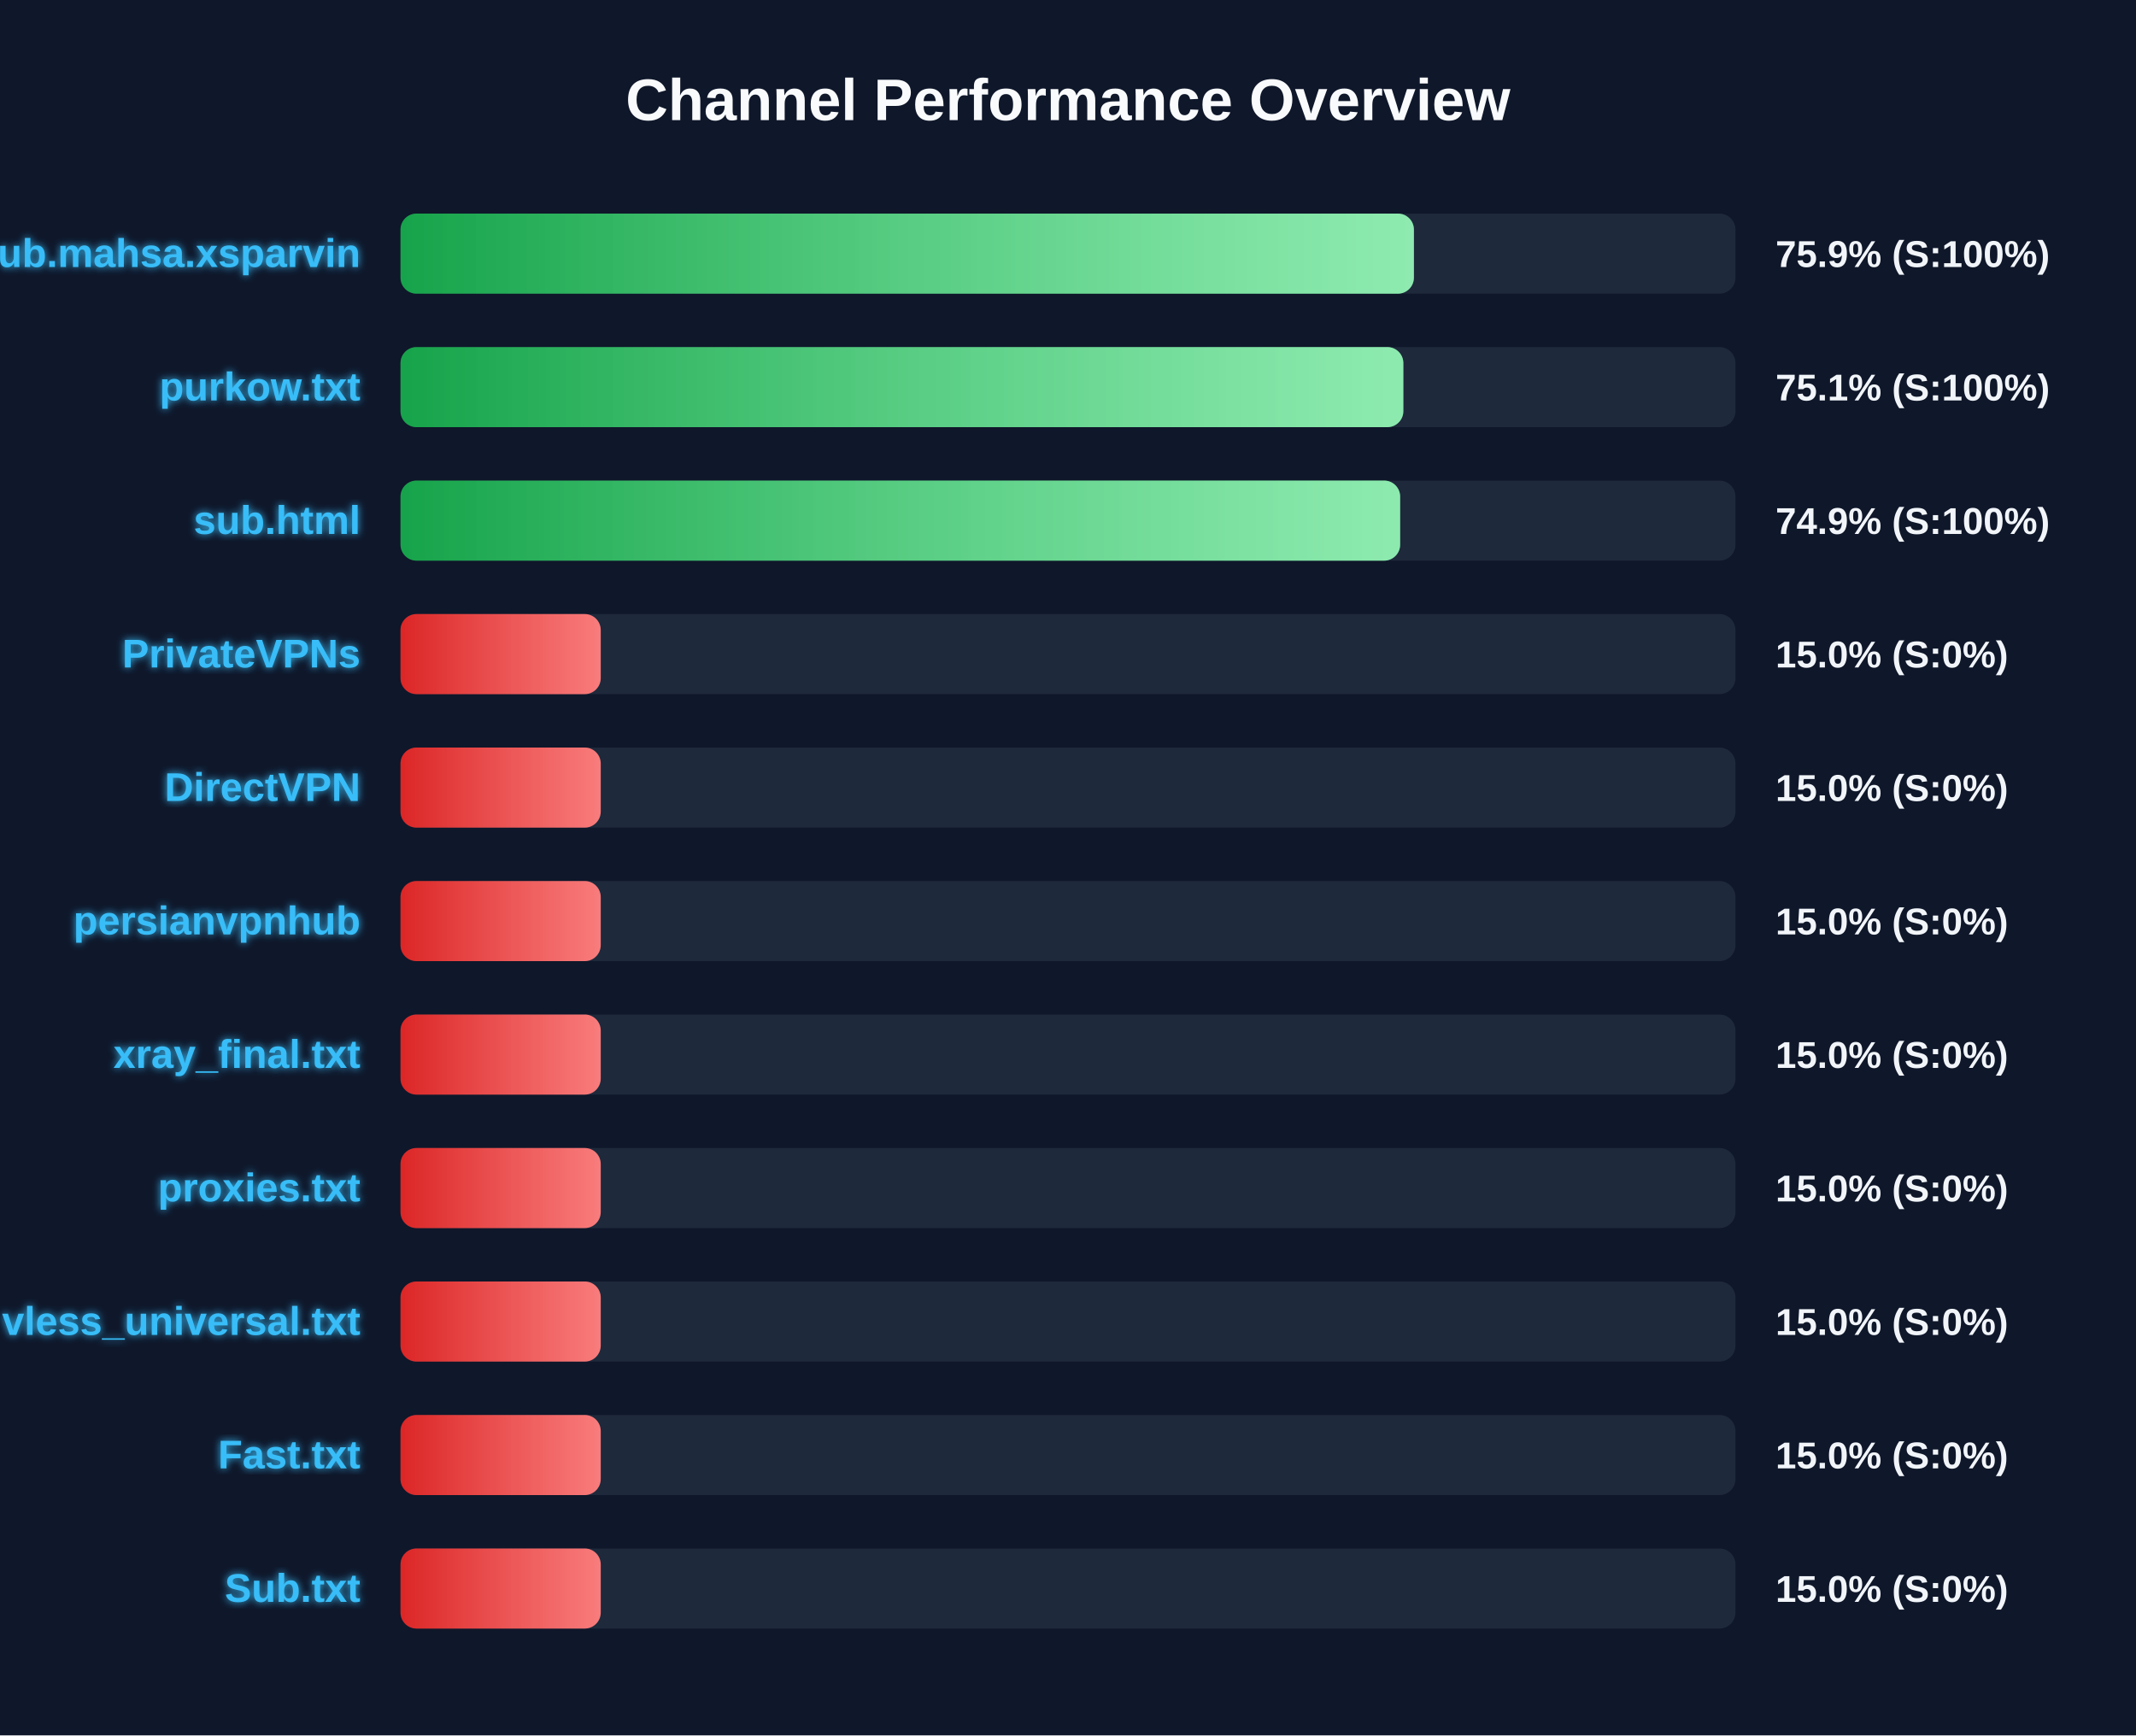
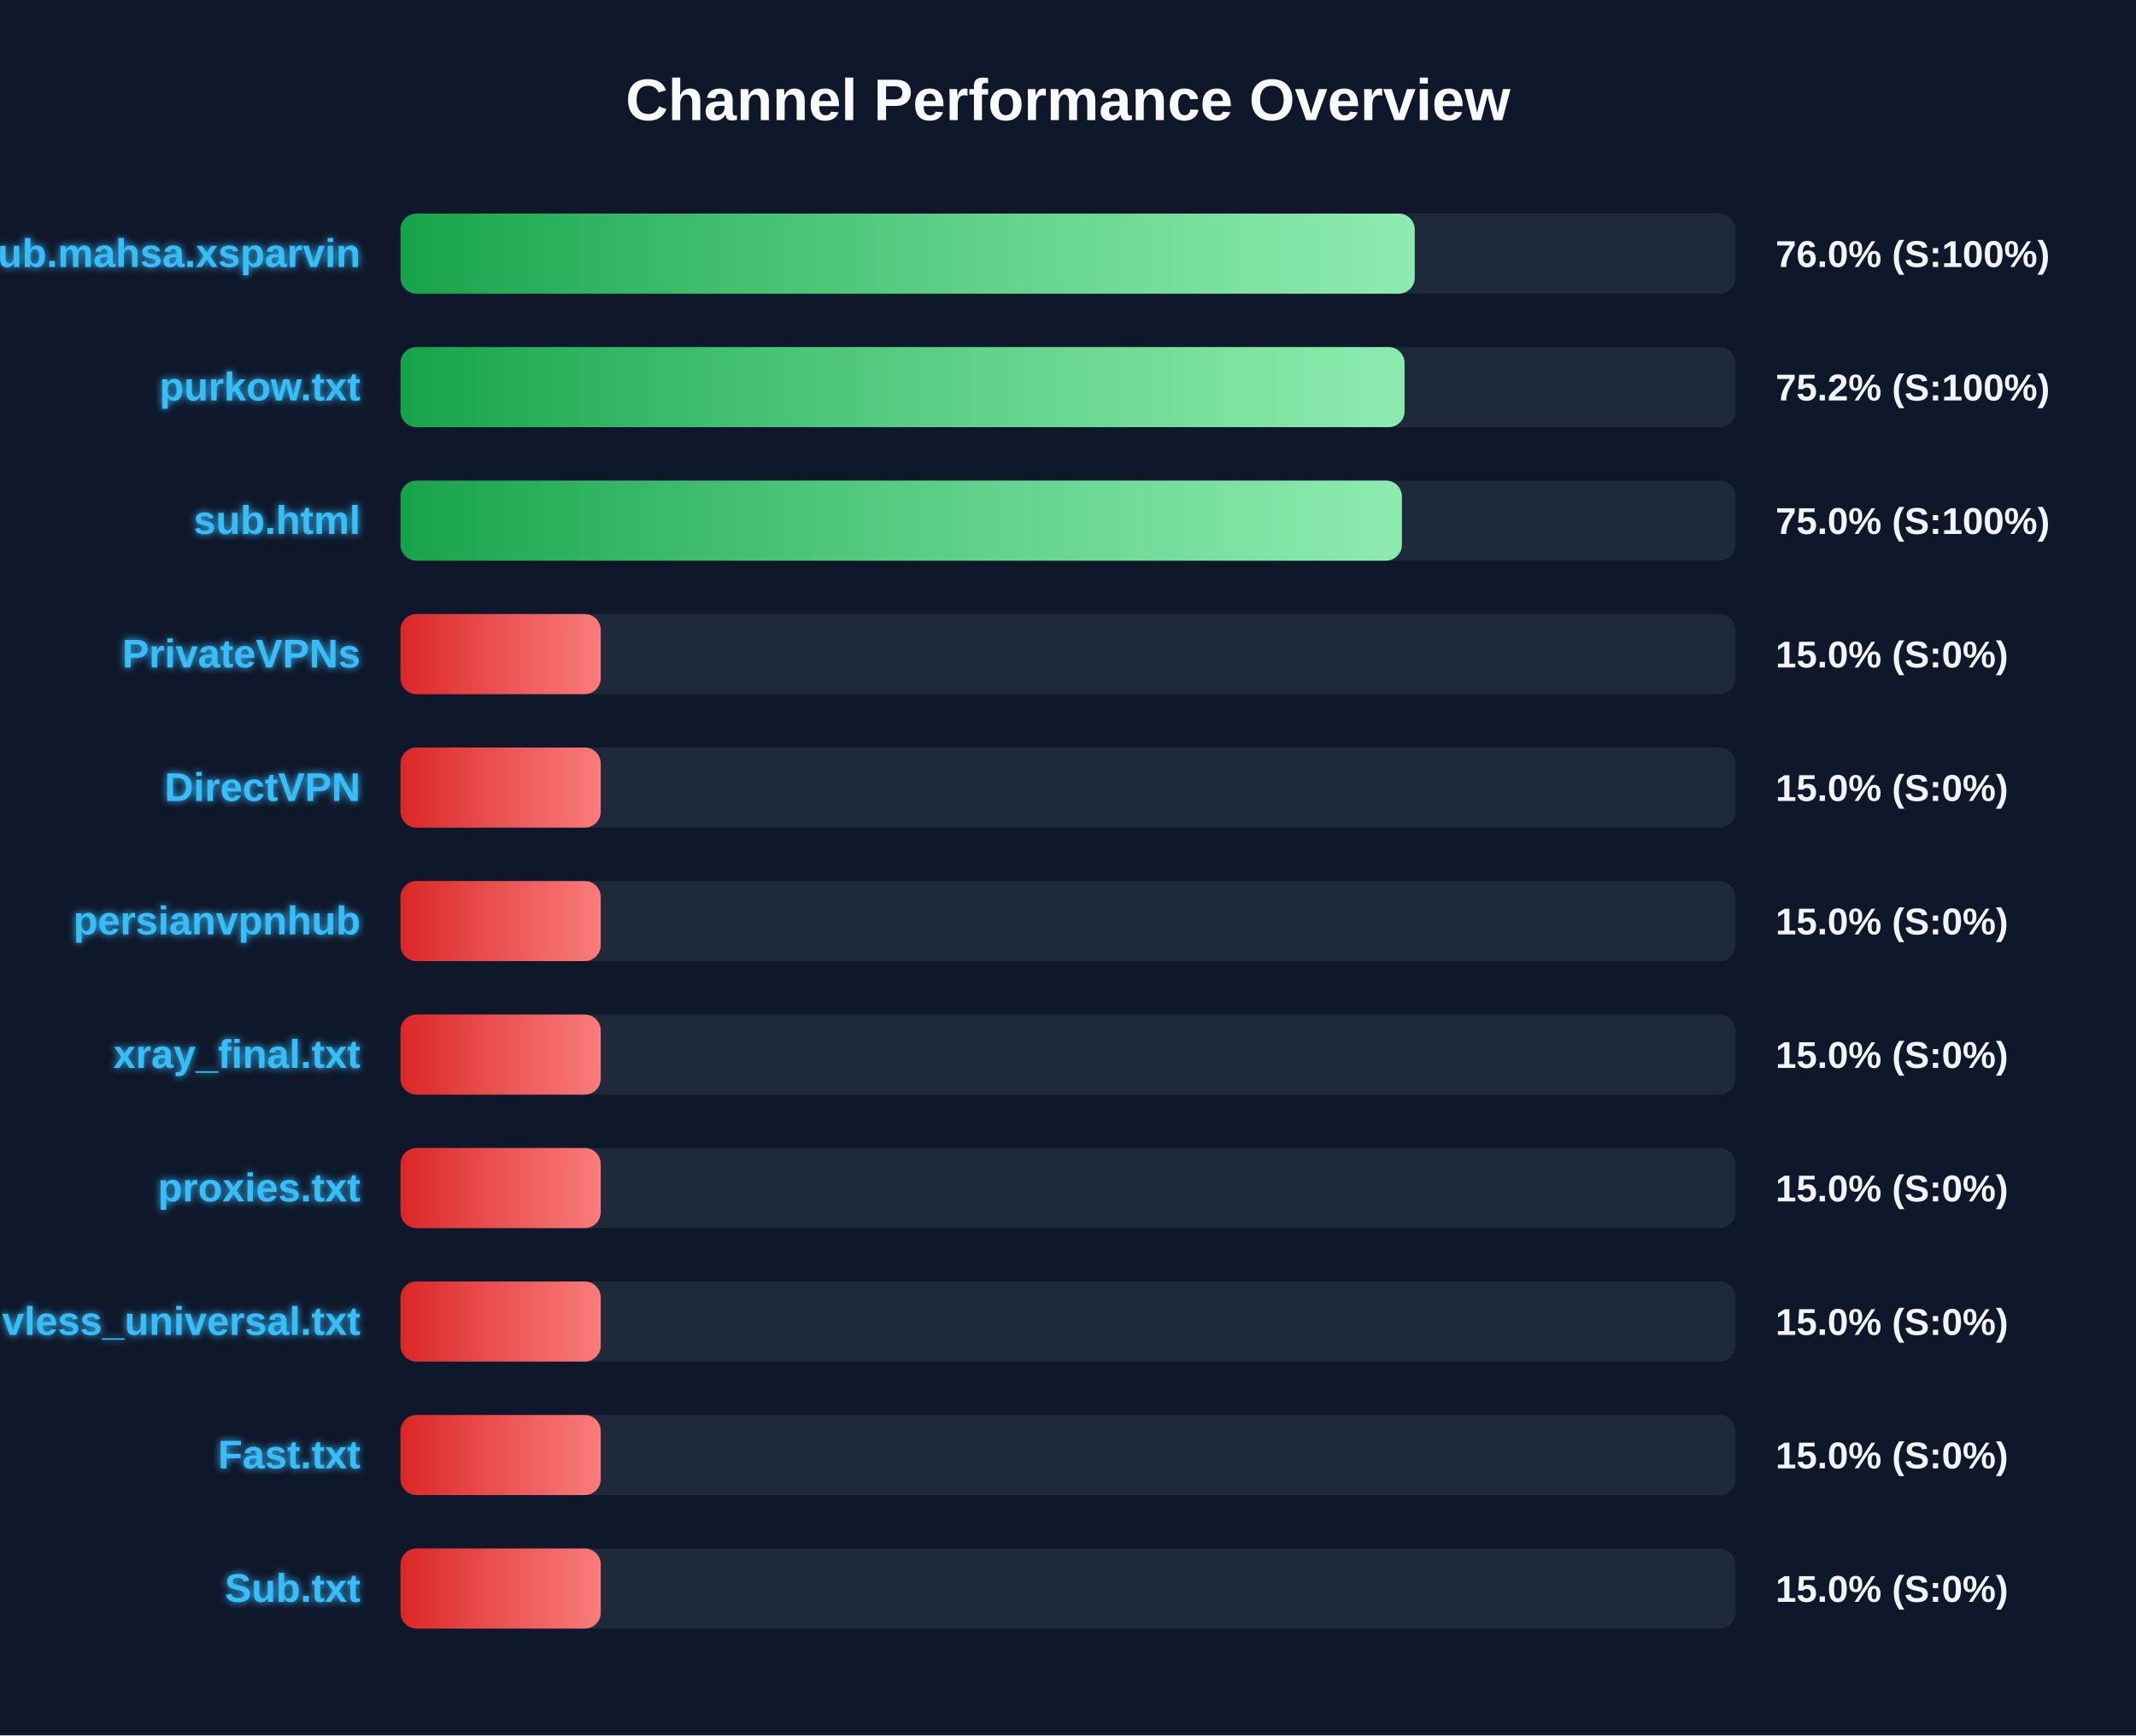
<svg xmlns="http://www.w3.org/2000/svg" width="800" height="650" version="1.1">
  <defs>
    <linearGradient id="grad-green" x1="0%" y1="0%" x2="100%" y2="0%">
      <stop offset="0%" stop-color="#16a34a" />
      <stop offset="100%" stop-color="#4ade80" />
    </linearGradient>
    <linearGradient id="grad-yellow" x1="0%" y1="0%" x2="100%" y2="0%">
      <stop offset="0%" stop-color="#ca8a04" />
      <stop offset="100%" stop-color="#fde047" />
    </linearGradient>
    <linearGradient id="grad-red" x1="0%" y1="0%" x2="100%" y2="0%">
      <stop offset="0%" stop-color="#dc2626" />
      <stop offset="100%" stop-color="#f87171" />
    </linearGradient>
    <linearGradient id="shimmer" x1="0%" y1="0%" x2="100%" y2="0%">
      <stop offset="0%" stop-color="rgba(255,255,255,0)" />
      <stop offset="50%" stop-color="rgba(255,255,255,0.4)" />
      <stop offset="100%" stop-color="rgba(255,255,255,0)" />
    </linearGradient>
    <filter id="glow" x="-20%" y="-20%" width="140%" height="140%">
      <feGaussianBlur stdDeviation="1.5" result="blur" />
      <feComposite in="SourceGraphic" in2="blur" operator="over" />
    </filter>
  </defs>
  <style>
        .bg-rect { fill: #0f172a; }
        .title { font: bold 22px 'Segoe UI', Arial, sans-serif; fill: #f8fafc; }
        .row { font: bold 15px 'Segoe UI', Arial, sans-serif; fill: #38bdf8; filter: url(#glow); }
        .score { font: bold 14px 'Segoe UI', Arial, sans-serif; fill: #f1f5f9; }
        @keyframes shimmer-anim {
            0% { transform: translateX(-100%); }
            100% { transform: translateX(200%); }
        }
        .shimmer-rect {
            animation: shimmer-anim 2.5s infinite linear;
        }
    </style>
  <rect width="100%" height="100%" class="bg-rect" />
  <text x="400" y="45" text-anchor="middle" class="title">Channel Performance Overview</text>
  <rect x="150" y="80" width="500" height="30" fill="#1e293b" rx="6" />
  <clipPath id="clip-0">
-     <rect x="150" y="80" width="379.55" height="30" rx="6" />
+     <rect x="150" y="80" width="379.85" height="30" rx="6" />
  </clipPath>
-   <rect x="150" y="80" width="379.55" height="30" fill="url(#grad-green)" rx="6" />
+   <rect x="150" y="80" width="379.85" height="30" fill="url(#grad-green)" rx="6" />
  <g clip-path="url(#clip-0)">
    <rect x="150" y="80" width="100%" height="30" fill="url(#shimmer)" class="shimmer-rect" />
  </g>
  <text x="135" y="100" text-anchor="end" class="row">Sub.mahsa.xsparvin</text>
-   <text x="665" y="100" text-anchor="start" class="score">75.9% (S:100%)</text>
+   <text x="665" y="100" text-anchor="start" class="score">76.0% (S:100%)</text>
  <rect x="150" y="130" width="500" height="30" fill="#1e293b" rx="6" />
  <clipPath id="clip-1">
-     <rect x="150" y="130" width="375.6" height="30" rx="6" />
+     <rect x="150" y="130" width="376.05" height="30" rx="6" />
  </clipPath>
-   <rect x="150" y="130" width="375.6" height="30" fill="url(#grad-green)" rx="6" />
+   <rect x="150" y="130" width="376.05" height="30" fill="url(#grad-green)" rx="6" />
  <g clip-path="url(#clip-1)">
    <rect x="150" y="130" width="100%" height="30" fill="url(#shimmer)" class="shimmer-rect" />
  </g>
  <text x="135" y="150" text-anchor="end" class="row">purkow.txt</text>
-   <text x="665" y="150" text-anchor="start" class="score">75.1% (S:100%)</text>
+   <text x="665" y="150" text-anchor="start" class="score">75.2% (S:100%)</text>
  <rect x="150" y="180" width="500" height="30" fill="#1e293b" rx="6" />
  <clipPath id="clip-2">
-     <rect x="150" y="180" width="374.4" height="30" rx="6" />
+     <rect x="150" y="180" width="375.05" height="30" rx="6" />
  </clipPath>
-   <rect x="150" y="180" width="374.4" height="30" fill="url(#grad-green)" rx="6" />
+   <rect x="150" y="180" width="375.05" height="30" fill="url(#grad-green)" rx="6" />
  <g clip-path="url(#clip-2)">
    <rect x="150" y="180" width="100%" height="30" fill="url(#shimmer)" class="shimmer-rect" />
  </g>
  <text x="135" y="200" text-anchor="end" class="row">sub.html</text>
-   <text x="665" y="200" text-anchor="start" class="score">74.9% (S:100%)</text>
+   <text x="665" y="200" text-anchor="start" class="score">75.0% (S:100%)</text>
  <rect x="150" y="230" width="500" height="30" fill="#1e293b" rx="6" />
  <clipPath id="clip-3">
    <rect x="150" y="230" width="75.0" height="30" rx="6" />
  </clipPath>
  <rect x="150" y="230" width="75.0" height="30" fill="url(#grad-red)" rx="6" />
  <g clip-path="url(#clip-3)">
    <rect x="150" y="230" width="100%" height="30" fill="url(#shimmer)" class="shimmer-rect" />
  </g>
  <text x="135" y="250" text-anchor="end" class="row">PrivateVPNs</text>
  <text x="665" y="250" text-anchor="start" class="score">15.0% (S:0%)</text>
  <rect x="150" y="280" width="500" height="30" fill="#1e293b" rx="6" />
  <clipPath id="clip-4">
    <rect x="150" y="280" width="75.0" height="30" rx="6" />
  </clipPath>
  <rect x="150" y="280" width="75.0" height="30" fill="url(#grad-red)" rx="6" />
  <g clip-path="url(#clip-4)">
    <rect x="150" y="280" width="100%" height="30" fill="url(#shimmer)" class="shimmer-rect" />
  </g>
  <text x="135" y="300" text-anchor="end" class="row">DirectVPN</text>
  <text x="665" y="300" text-anchor="start" class="score">15.0% (S:0%)</text>
  <rect x="150" y="330" width="500" height="30" fill="#1e293b" rx="6" />
  <clipPath id="clip-5">
    <rect x="150" y="330" width="75.0" height="30" rx="6" />
  </clipPath>
  <rect x="150" y="330" width="75.0" height="30" fill="url(#grad-red)" rx="6" />
  <g clip-path="url(#clip-5)">
    <rect x="150" y="330" width="100%" height="30" fill="url(#shimmer)" class="shimmer-rect" />
  </g>
  <text x="135" y="350" text-anchor="end" class="row">persianvpnhub</text>
  <text x="665" y="350" text-anchor="start" class="score">15.0% (S:0%)</text>
  <rect x="150" y="380" width="500" height="30" fill="#1e293b" rx="6" />
  <clipPath id="clip-6">
    <rect x="150" y="380" width="75.0" height="30" rx="6" />
  </clipPath>
  <rect x="150" y="380" width="75.0" height="30" fill="url(#grad-red)" rx="6" />
  <g clip-path="url(#clip-6)">
    <rect x="150" y="380" width="100%" height="30" fill="url(#shimmer)" class="shimmer-rect" />
  </g>
  <text x="135" y="400" text-anchor="end" class="row">xray_final.txt</text>
  <text x="665" y="400" text-anchor="start" class="score">15.0% (S:0%)</text>
  <rect x="150" y="430" width="500" height="30" fill="#1e293b" rx="6" />
  <clipPath id="clip-7">
    <rect x="150" y="430" width="75.0" height="30" rx="6" />
  </clipPath>
  <rect x="150" y="430" width="75.0" height="30" fill="url(#grad-red)" rx="6" />
  <g clip-path="url(#clip-7)">
    <rect x="150" y="430" width="100%" height="30" fill="url(#shimmer)" class="shimmer-rect" />
  </g>
  <text x="135" y="450" text-anchor="end" class="row">proxies.txt</text>
  <text x="665" y="450" text-anchor="start" class="score">15.0% (S:0%)</text>
  <rect x="150" y="480" width="500" height="30" fill="#1e293b" rx="6" />
  <clipPath id="clip-8">
    <rect x="150" y="480" width="75.0" height="30" rx="6" />
  </clipPath>
  <rect x="150" y="480" width="75.0" height="30" fill="url(#grad-red)" rx="6" />
  <g clip-path="url(#clip-8)">
    <rect x="150" y="480" width="100%" height="30" fill="url(#shimmer)" class="shimmer-rect" />
  </g>
  <text x="135" y="500" text-anchor="end" class="row">vless_universal.txt</text>
  <text x="665" y="500" text-anchor="start" class="score">15.0% (S:0%)</text>
  <rect x="150" y="530" width="500" height="30" fill="#1e293b" rx="6" />
  <clipPath id="clip-9">
    <rect x="150" y="530" width="75.0" height="30" rx="6" />
  </clipPath>
  <rect x="150" y="530" width="75.0" height="30" fill="url(#grad-red)" rx="6" />
  <g clip-path="url(#clip-9)">
    <rect x="150" y="530" width="100%" height="30" fill="url(#shimmer)" class="shimmer-rect" />
  </g>
  <text x="135" y="550" text-anchor="end" class="row">Fast.txt</text>
  <text x="665" y="550" text-anchor="start" class="score">15.0% (S:0%)</text>
  <rect x="150" y="580" width="500" height="30" fill="#1e293b" rx="6" />
  <clipPath id="clip-10">
    <rect x="150" y="580" width="75.0" height="30" rx="6" />
  </clipPath>
  <rect x="150" y="580" width="75.0" height="30" fill="url(#grad-red)" rx="6" />
  <g clip-path="url(#clip-10)">
    <rect x="150" y="580" width="100%" height="30" fill="url(#shimmer)" class="shimmer-rect" />
  </g>
  <text x="135" y="600" text-anchor="end" class="row">Sub.txt</text>
  <text x="665" y="600" text-anchor="start" class="score">15.0% (S:0%)</text>
</svg>
